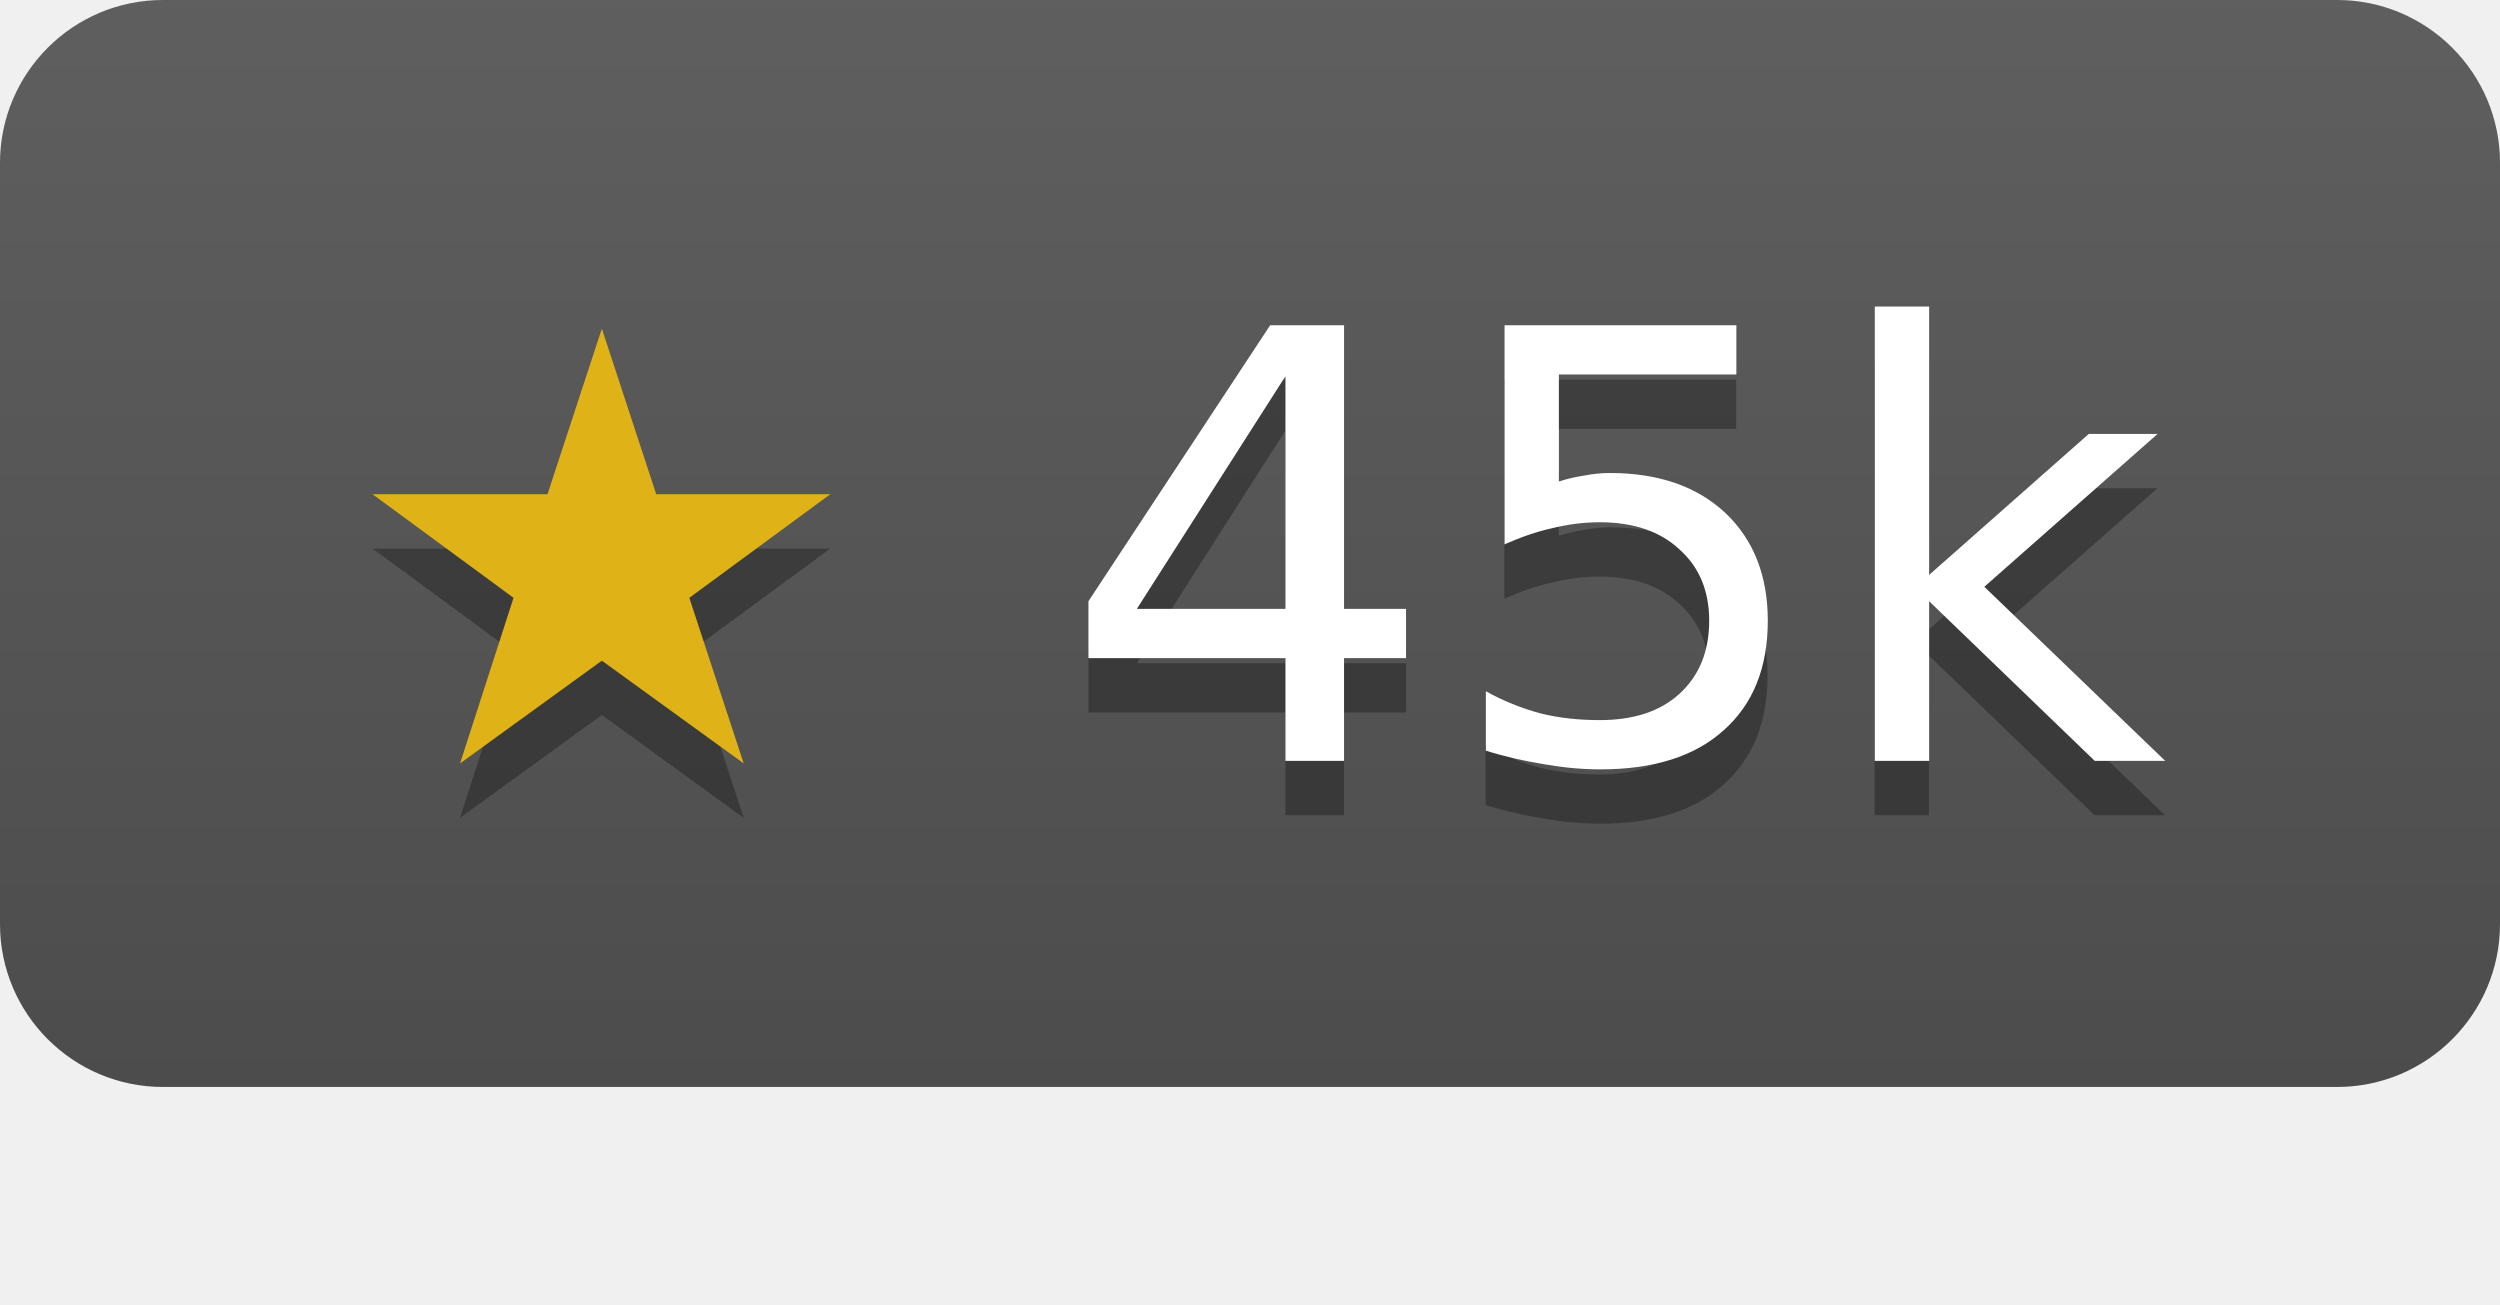
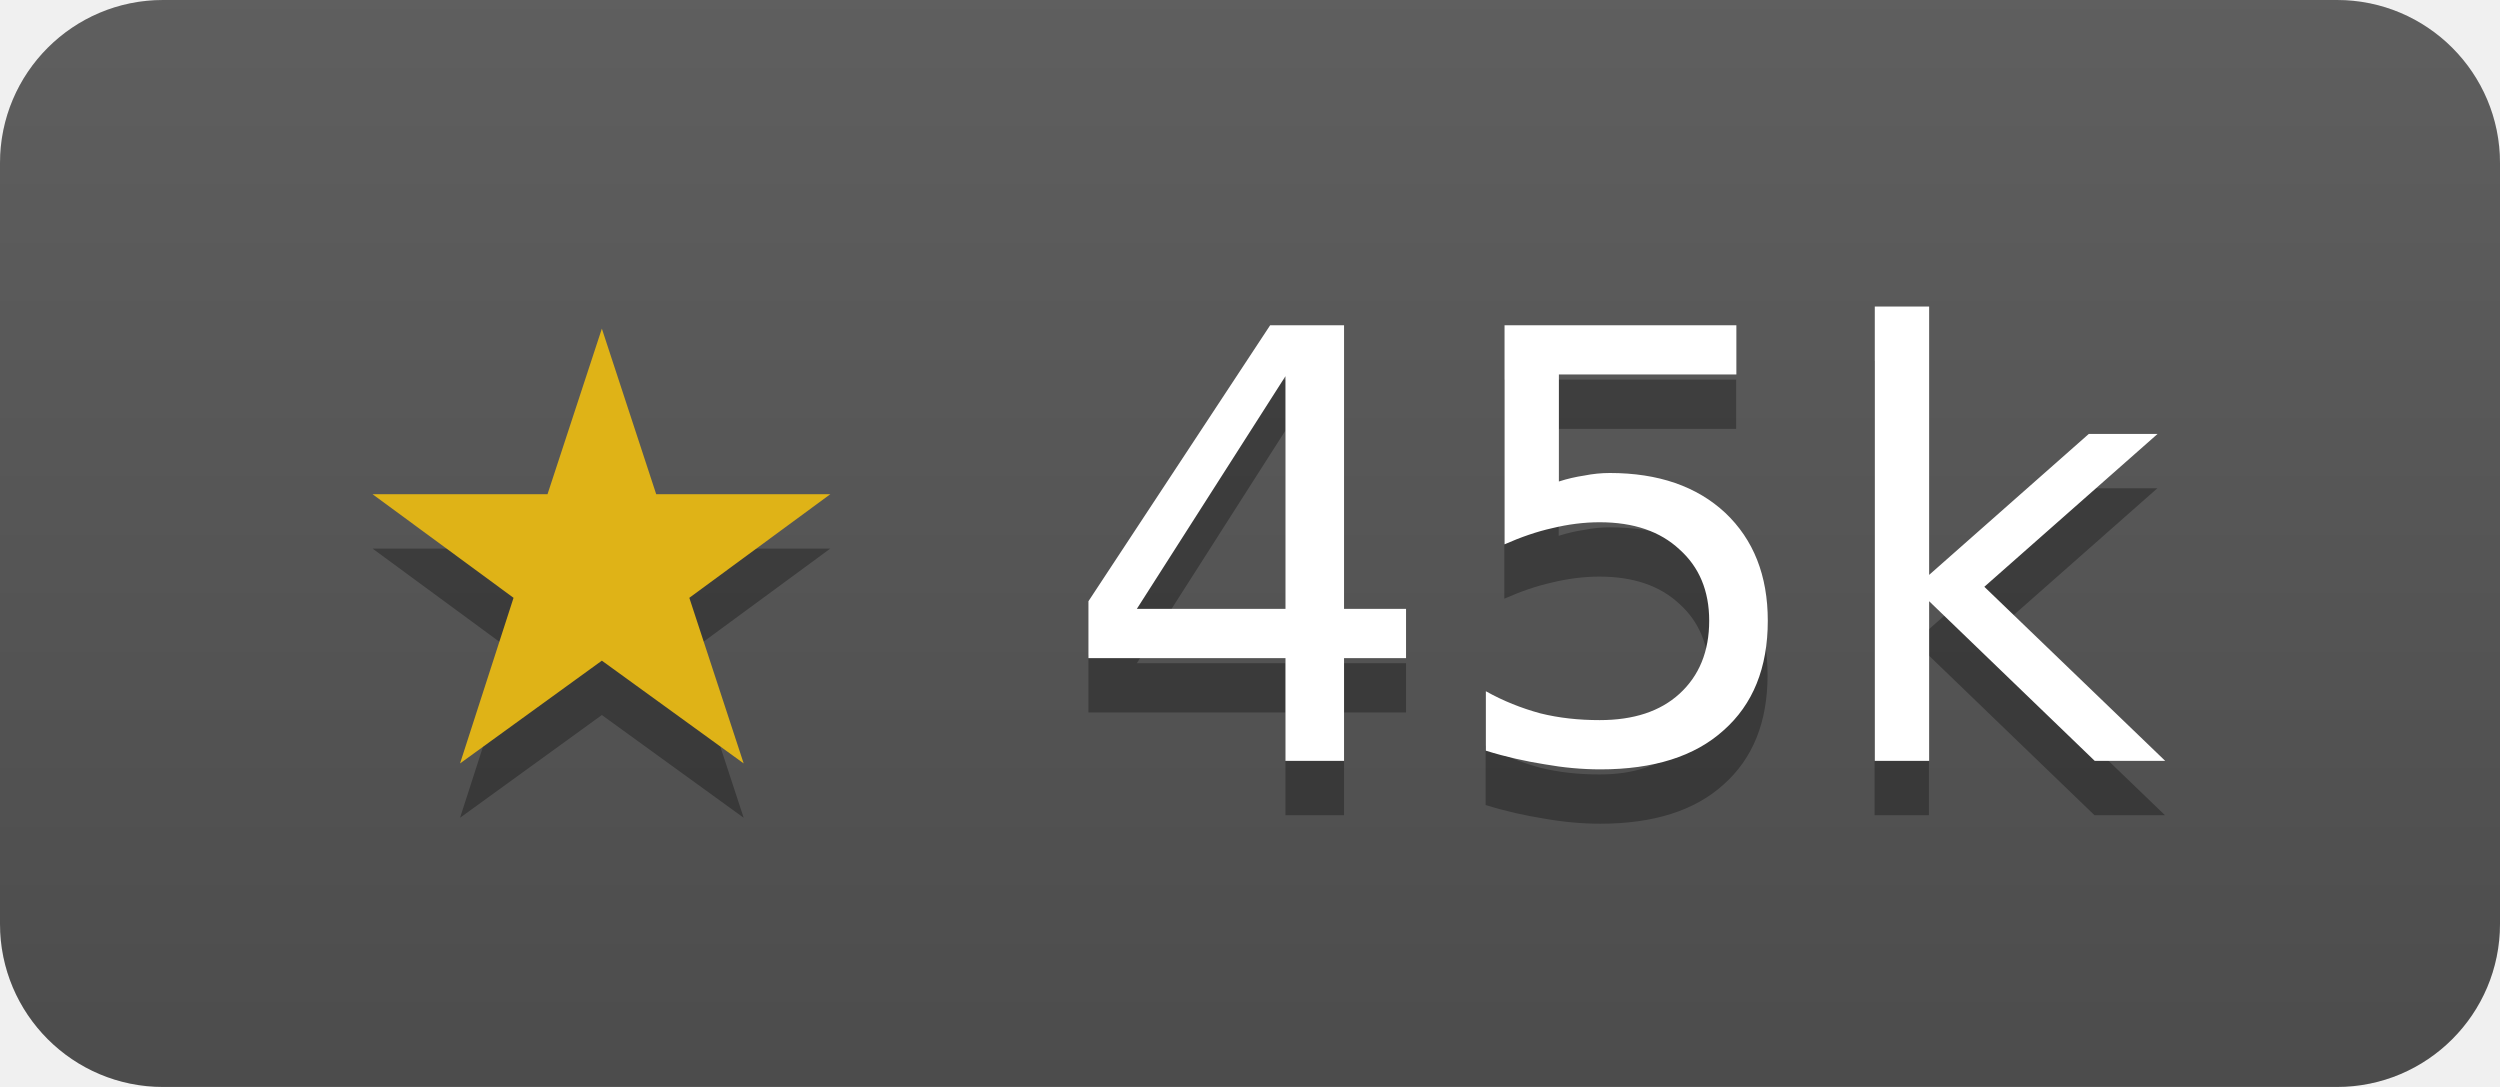
- <svg xmlns="http://www.w3.org/2000/svg" width="46" height="24" role="img" aria-label="spf13/cobra has 44614 stars on GitHub">
+ <svg xmlns="http://www.w3.org/2000/svg" width="46" height="20" role="img" aria-label="spf13/cobra has 44614 stars on GitHub">
  <linearGradient id="s" x2="0" y2="100%">
    <stop offset="0" stop-color="#bbb" stop-opacity=".1" />
    <stop offset="1" stop-opacity=".1" />
  </linearGradient>
  <clipPath id="r">
    <rect width="46" height="20" rx="3" fill="#fff" />
  </clipPath>
  <g clip-path="url(#r)">
    <rect width="46" height="20" fill="#555" />
    <rect width="46" height="20" fill="url(#s)" />
  </g>
  <g fill="#fff" text-anchor="middle" font-family="Verdana,Geneva,DejaVu Sans,sans-serif" font-size="11">
    <text x="23" y="15" fill="#010101" fill-opacity=".3">★ 45k</text>
    <text x="23" y="14">
      <tspan fill="#dfb317">★</tspan> 45k</text>
  </g>
</svg>
